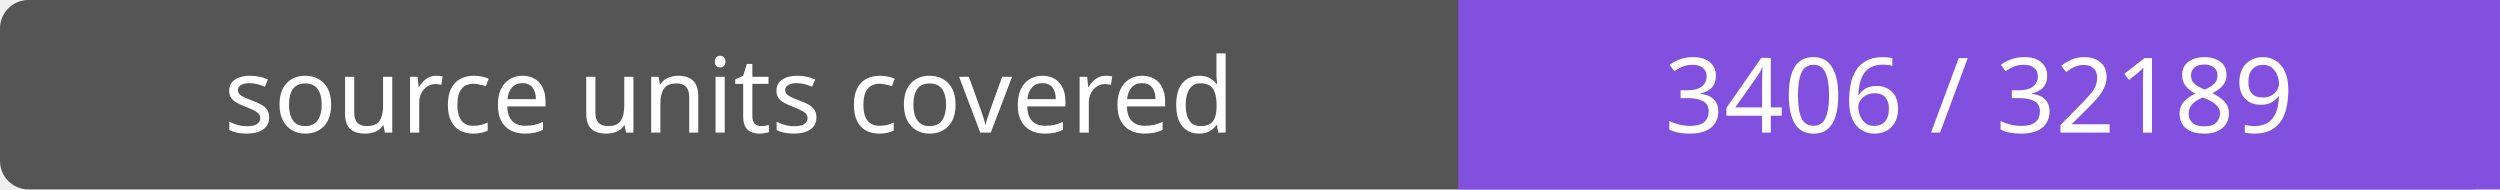
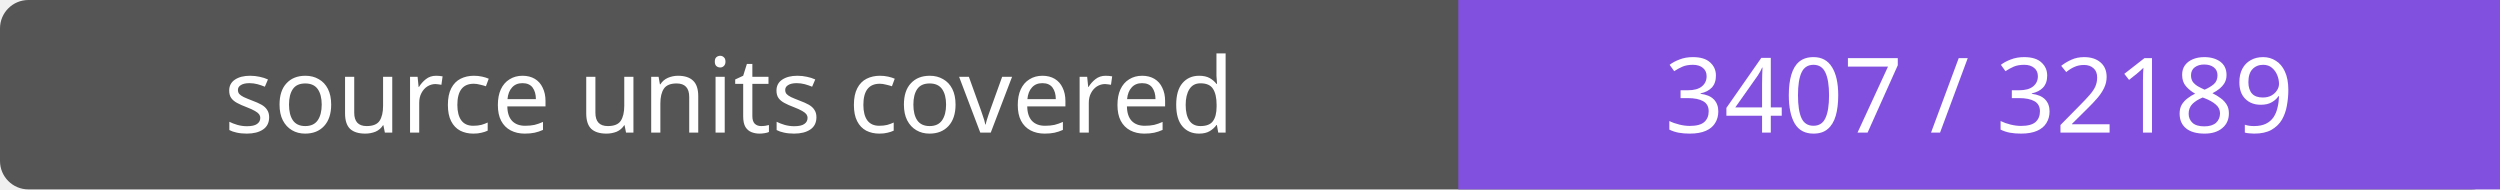
- <svg xmlns="http://www.w3.org/2000/svg" width="264" height="20" role="img" aria-label="source units covered: 3406 / 32189">
+ <svg xmlns="http://www.w3.org/2000/svg" width="264" height="20" role="img" aria-label="source units covered: 3407 / 32189">
  <rect width="264" height="20" rx="3" fill="#555" />
  <path fill="#8250df" d="M154 0h110v20H154z" />
  <g fill="#fff" text-anchor="middle" font-family="Verdana,sans-serif" font-size="11">
    <text x="77.0" y="14">source units covered</text>
-     <text x="209.0" y="14">3406 / 32189</text>
+     <text x="209.0" y="14">3407 / 32189</text>
  </g>
</svg>
